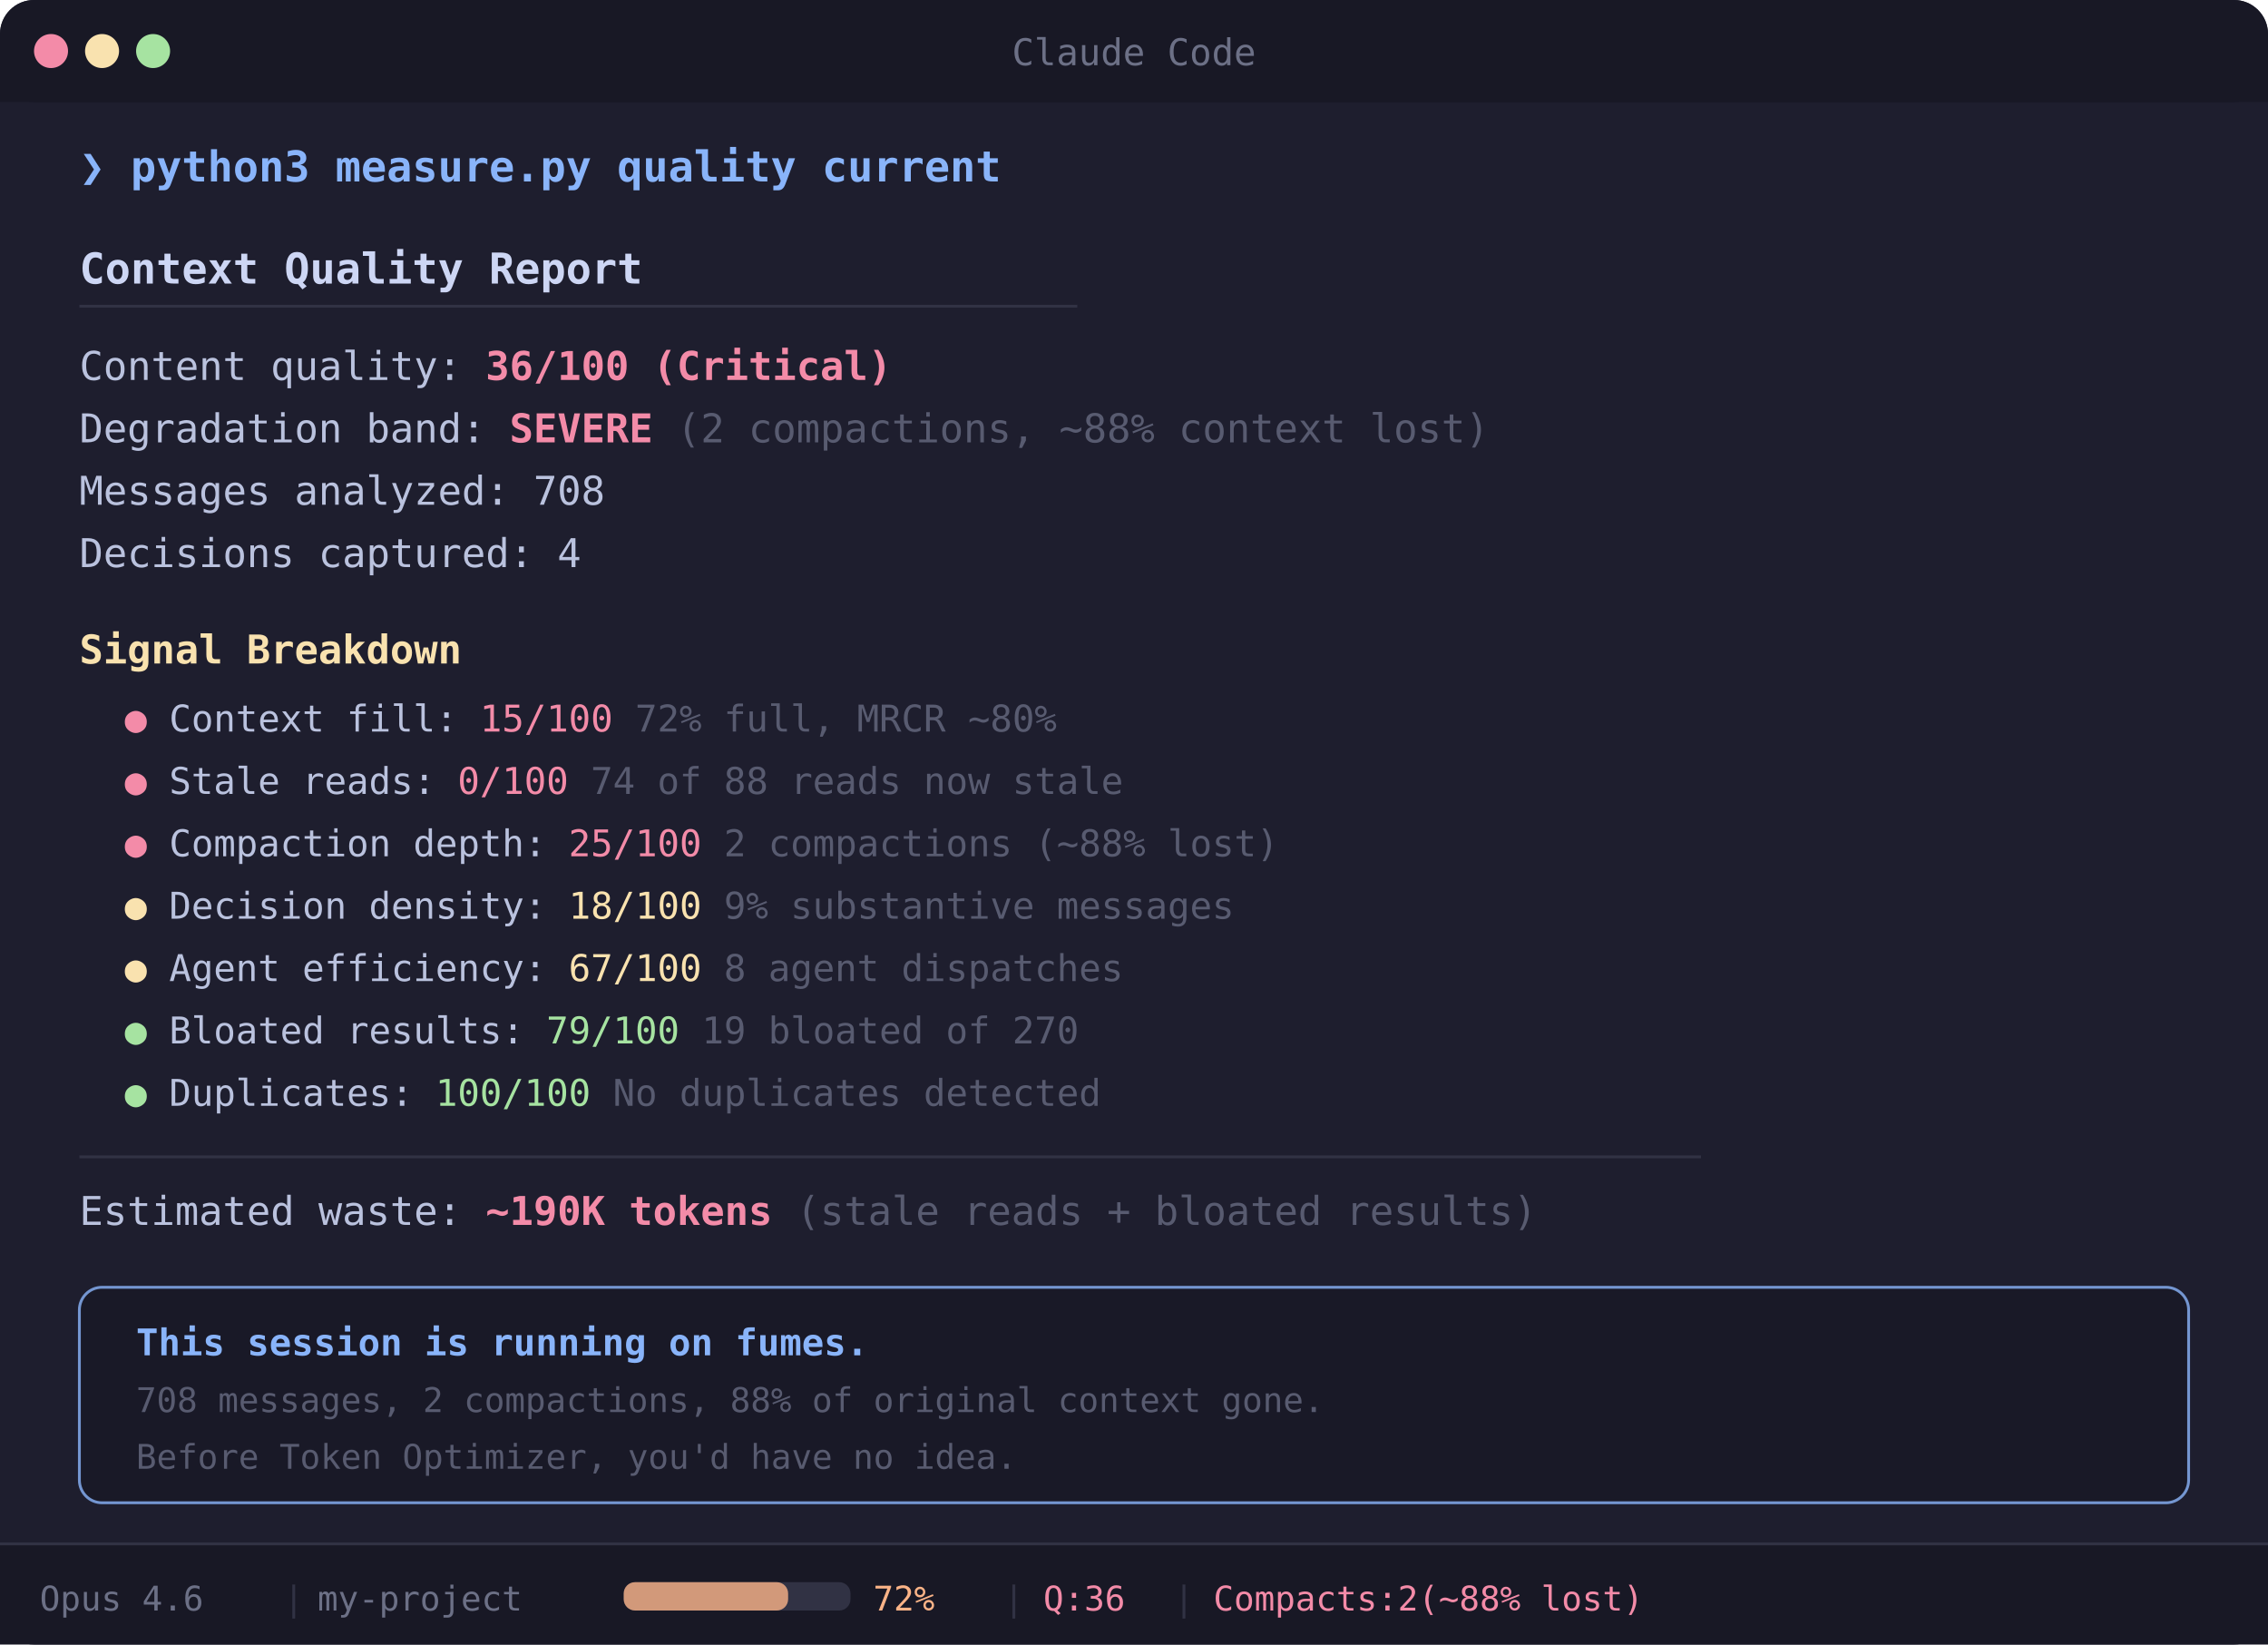
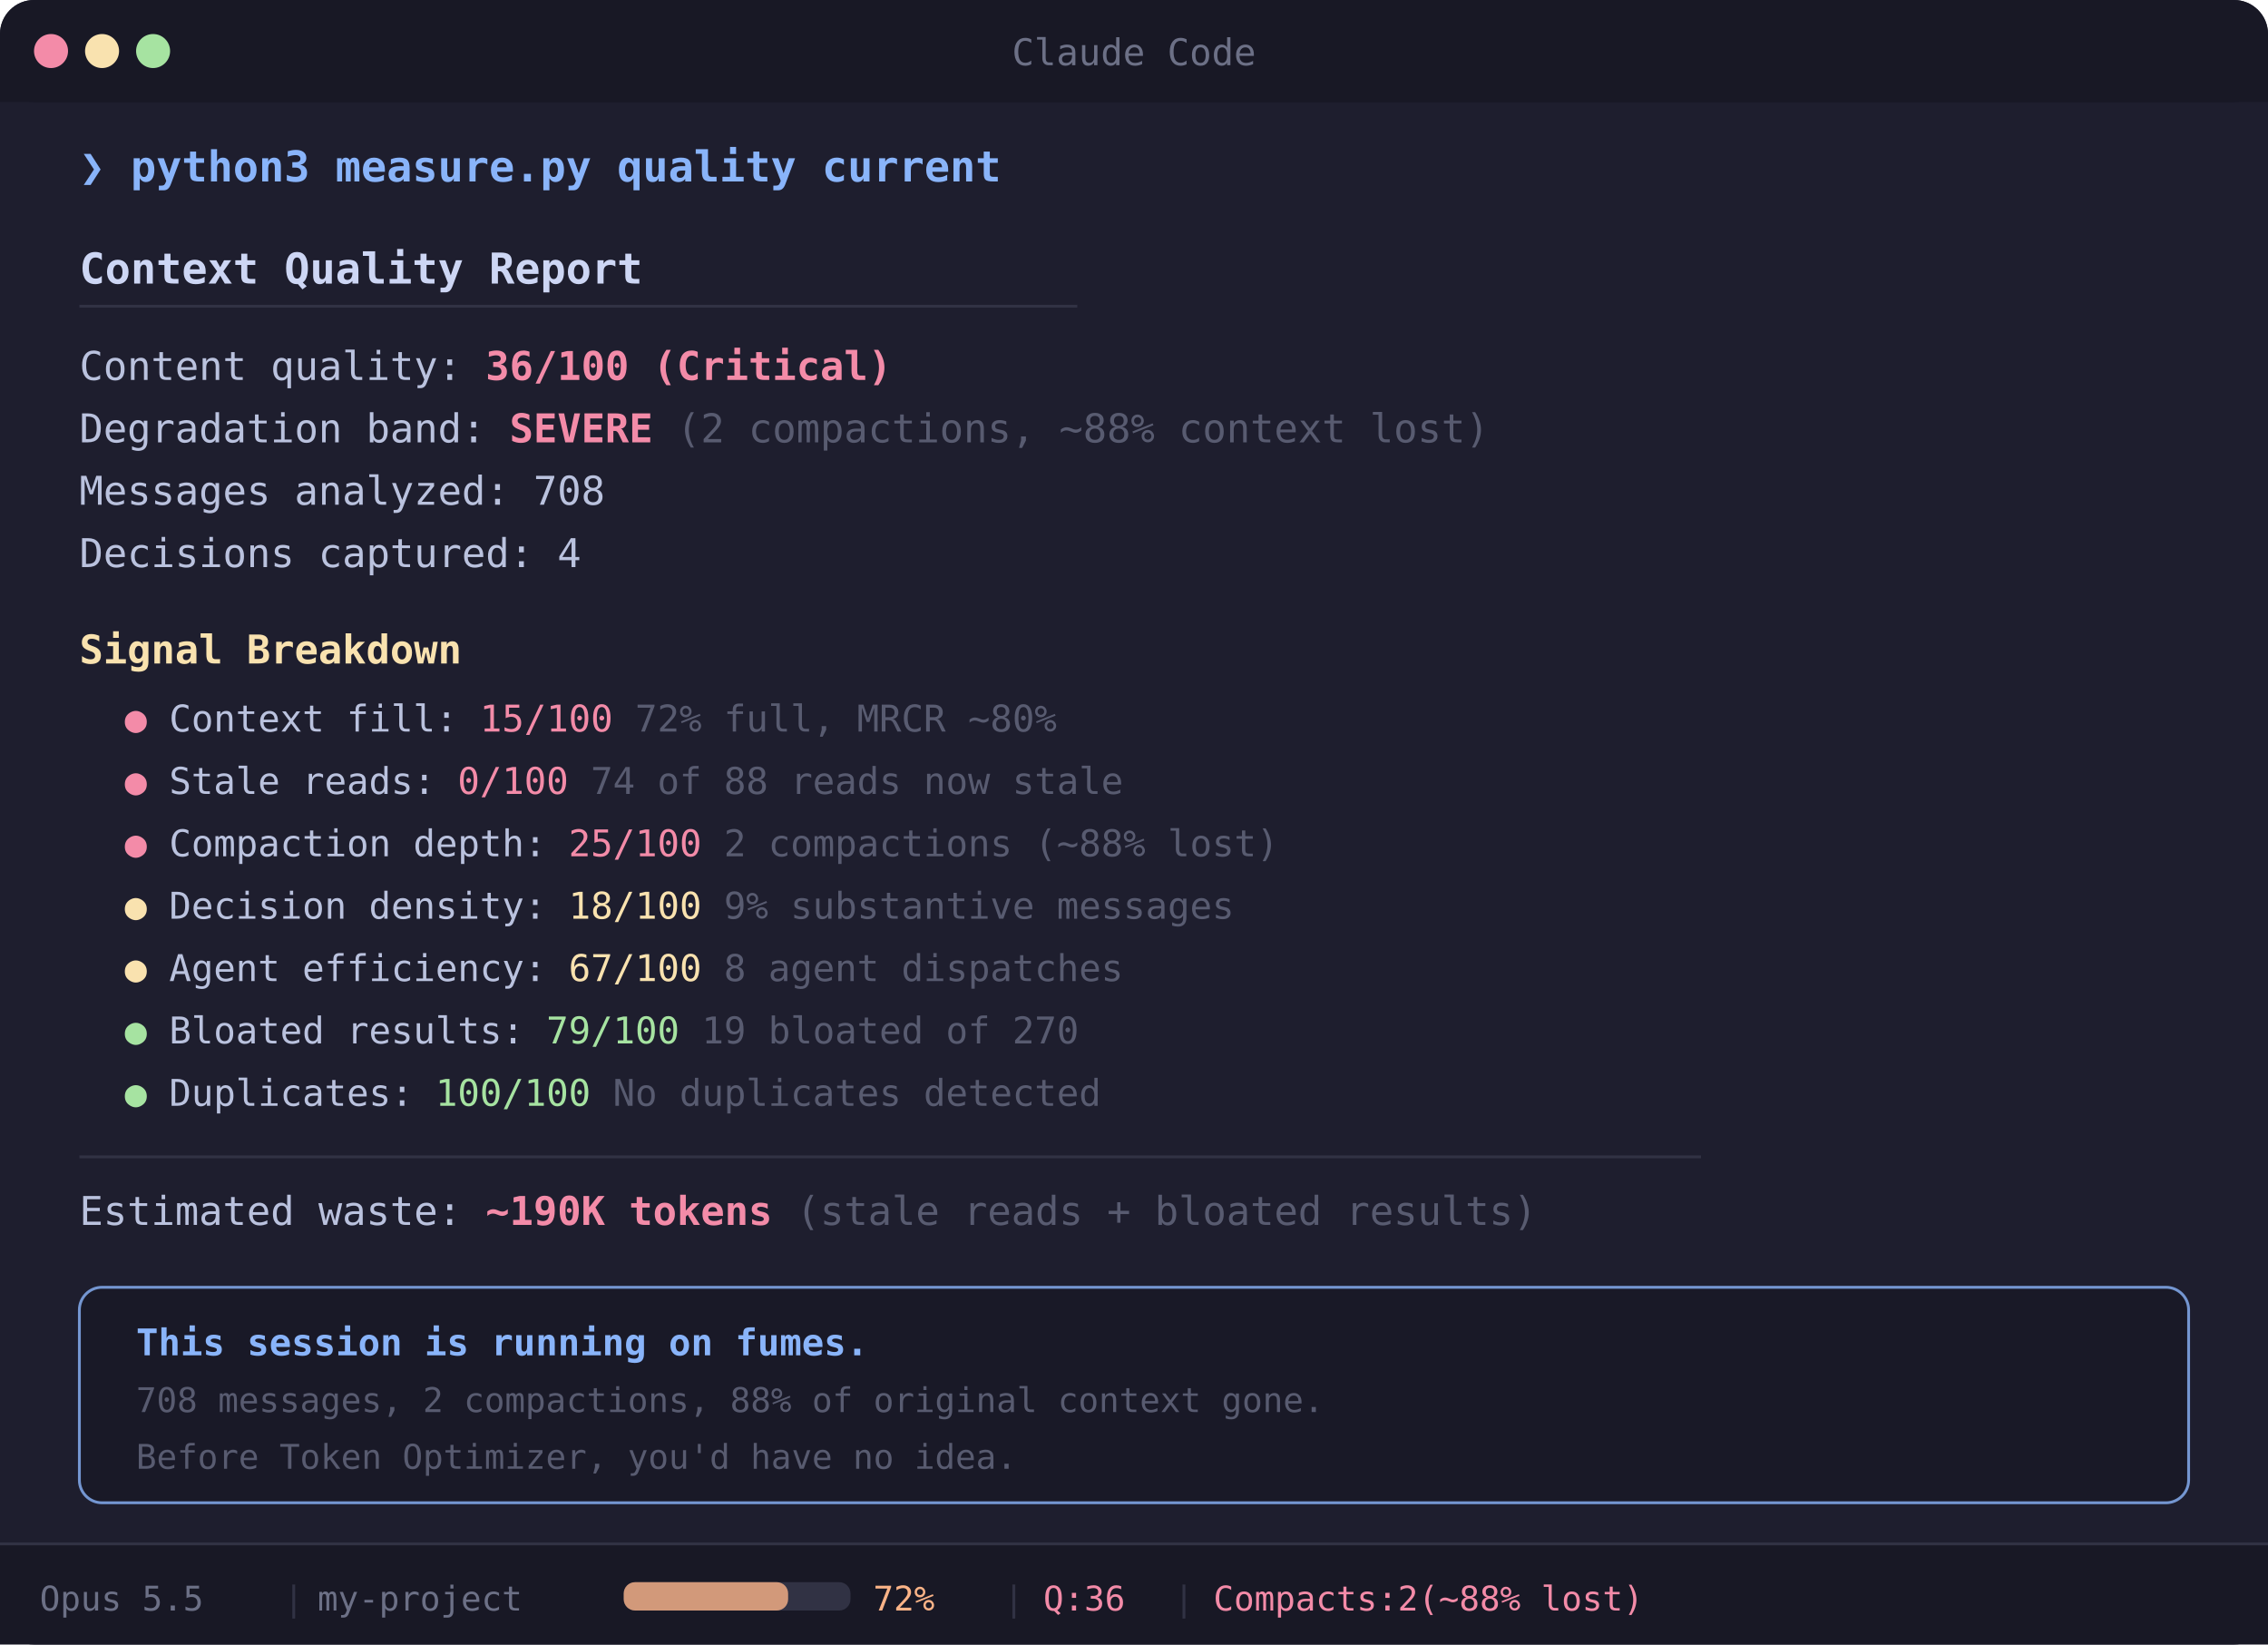
<svg xmlns="http://www.w3.org/2000/svg" viewBox="0 0 800 580" width="800" height="580">
  <rect width="800" height="580" rx="12" fill="#1e1e2e" />
  <rect width="800" height="36" rx="12" fill="#181825" />
  <rect x="0" y="24" width="800" height="12" fill="#181825" />
  <circle cx="18" cy="18" r="6" fill="#f38ba8" />
  <circle cx="36" cy="18" r="6" fill="#f9e2af" />
  <circle cx="54" cy="18" r="6" fill="#a6e3a1" />
  <text x="400" y="23" text-anchor="middle" fill="#6c7086" font-family="'SF Mono','Fira Code','Cascadia Code','Consolas',monospace" font-size="13">Claude Code</text>
  <rect y="544" width="800" height="36" rx="0" fill="#181825" />
  <rect x="0" y="544" width="800" height="1" fill="#313244" />
  <g opacity="1">
    <animate attributeName="opacity" values="0;1" dur="0.3s" begin="0.2s" fill="freeze" />
    <text x="28" y="64" fill="#89b4fa" font-family="'SF Mono','Fira Code','Cascadia Code','Consolas',monospace" font-size="15" font-weight="bold">❯ python3 measure.py quality current</text>
  </g>
  <g opacity="1">
    <animate attributeName="opacity" values="0;1" dur="0.3s" begin="0.6s" fill="freeze" />
    <text x="28" y="100" fill="#cdd6f4" font-family="'SF Mono','Fira Code','Cascadia Code','Consolas',monospace" font-size="15" font-weight="bold">Context Quality Report</text>
    <line x1="28" y1="108" x2="380" y2="108" stroke="#313244" stroke-width="1" />
  </g>
  <g opacity="1">
    <animate attributeName="opacity" values="0;1" dur="0.3s" begin="1.0s" fill="freeze" />
    <text font-family="'SF Mono','Fira Code','Cascadia Code','Consolas',monospace" font-size="14">
      <tspan x="28" y="134" fill="#bac2de">Content quality:     </tspan>
      <tspan fill="#f38ba8" font-weight="bold">36/100 (Critical)</tspan>
    </text>
    <text font-family="'SF Mono','Fira Code','Cascadia Code','Consolas',monospace" font-size="14">
      <tspan x="28" y="156" fill="#bac2de">Degradation band:    </tspan>
      <tspan fill="#f38ba8" font-weight="bold">SEVERE</tspan>
      <tspan fill="#585b70"> (2 compactions, ~88% context lost)</tspan>
    </text>
    <text font-family="'SF Mono','Fira Code','Cascadia Code','Consolas',monospace" font-size="14">
      <tspan x="28" y="178" fill="#bac2de">Messages analyzed:   </tspan>
      <tspan fill="#bac2de">708</tspan>
    </text>
    <text font-family="'SF Mono','Fira Code','Cascadia Code','Consolas',monospace" font-size="14">
      <tspan x="28" y="200" fill="#bac2de">Decisions captured:  </tspan>
      <tspan fill="#bac2de">4</tspan>
    </text>
  </g>
  <g opacity="1">
    <animate attributeName="opacity" values="0;1" dur="0.3s" begin="1.6s" fill="freeze" />
    <text x="28" y="234" fill="#f9e2af" font-family="'SF Mono','Fira Code','Cascadia Code','Consolas',monospace" font-size="14" font-weight="bold">Signal Breakdown</text>
  </g>
  <g opacity="1">
    <animate attributeName="opacity" values="0;1" dur="0.3s" begin="2.0s" fill="freeze" />
    <text font-family="'SF Mono','Fira Code','Cascadia Code','Consolas',monospace" font-size="13">
      <tspan x="44" y="258" fill="#f38ba8">●</tspan>
      <tspan fill="#bac2de"> Context fill:      </tspan>
      <tspan fill="#f38ba8">15/100</tspan>
      <tspan fill="#585b70">  72% full, MRCR ~80%</tspan>
    </text>
    <text font-family="'SF Mono','Fira Code','Cascadia Code','Consolas',monospace" font-size="13">
      <tspan x="44" y="280" fill="#f38ba8">●</tspan>
      <tspan fill="#bac2de"> Stale reads:       </tspan>
      <tspan fill="#f38ba8">0/100</tspan>
      <tspan fill="#585b70">  74 of 88 reads now stale</tspan>
    </text>
    <text font-family="'SF Mono','Fira Code','Cascadia Code','Consolas',monospace" font-size="13">
      <tspan x="44" y="302" fill="#f38ba8">●</tspan>
      <tspan fill="#bac2de"> Compaction depth:  </tspan>
      <tspan fill="#f38ba8">25/100</tspan>
      <tspan fill="#585b70">  2 compactions (~88% lost)</tspan>
    </text>
    <text font-family="'SF Mono','Fira Code','Cascadia Code','Consolas',monospace" font-size="13">
      <tspan x="44" y="324" fill="#f9e2af">●</tspan>
      <tspan fill="#bac2de"> Decision density:  </tspan>
      <tspan fill="#f9e2af">18/100</tspan>
      <tspan fill="#585b70">  9% substantive messages</tspan>
    </text>
    <text font-family="'SF Mono','Fira Code','Cascadia Code','Consolas',monospace" font-size="13">
      <tspan x="44" y="346" fill="#f9e2af">●</tspan>
      <tspan fill="#bac2de"> Agent efficiency:  </tspan>
      <tspan fill="#f9e2af">67/100</tspan>
      <tspan fill="#585b70">  8 agent dispatches</tspan>
    </text>
    <text font-family="'SF Mono','Fira Code','Cascadia Code','Consolas',monospace" font-size="13">
      <tspan x="44" y="368" fill="#a6e3a1">●</tspan>
      <tspan fill="#bac2de"> Bloated results:   </tspan>
      <tspan fill="#a6e3a1">79/100</tspan>
      <tspan fill="#585b70">  19 bloated of 270</tspan>
    </text>
    <text font-family="'SF Mono','Fira Code','Cascadia Code','Consolas',monospace" font-size="13">
      <tspan x="44" y="390" fill="#a6e3a1">●</tspan>
      <tspan fill="#bac2de"> Duplicates:        </tspan>
      <tspan fill="#a6e3a1">100/100</tspan>
      <tspan fill="#585b70">  No duplicates detected</tspan>
    </text>
  </g>
  <g opacity="1">
    <animate attributeName="opacity" values="0;1" dur="0.3s" begin="2.6s" fill="freeze" />
    <line x1="28" y1="408" x2="600" y2="408" stroke="#313244" stroke-width="1" />
    <text font-family="'SF Mono','Fira Code','Cascadia Code','Consolas',monospace" font-size="14">
      <tspan x="28" y="432" fill="#bac2de">Estimated waste:     </tspan>
      <tspan fill="#f38ba8" font-weight="bold">~190K tokens</tspan>
      <tspan fill="#585b70"> (stale reads + bloated results)</tspan>
    </text>
  </g>
  <g opacity="1">
    <animate attributeName="opacity" values="0;1" dur="0.4s" begin="3.2s" fill="freeze" />
    <rect x="28" y="454" width="744" height="76" rx="8" fill="#181825" stroke="#89b4fa" stroke-width="1" opacity="0.8" />
    <text x="48" y="478" fill="#89b4fa" font-family="'SF Mono','Fira Code','Cascadia Code','Consolas',monospace" font-size="13" font-weight="bold">This session is running on fumes.</text>
    <text x="48" y="498" fill="#585b70" font-family="'SF Mono','Fira Code','Cascadia Code','Consolas',monospace" font-size="12">708 messages, 2 compactions, 88% of original context gone.</text>
    <text x="48" y="518" fill="#585b70" font-family="'SF Mono','Fira Code','Cascadia Code','Consolas',monospace" font-size="12">Before Token Optimizer, you'd have no idea.</text>
  </g>
  <g opacity="1">
    <animate attributeName="opacity" values="0;1" dur="0.3s" begin="0.2s" fill="freeze" />
-     <text x="14" y="568" fill="#6c7086" font-family="'SF Mono','Fira Code','Cascadia Code','Consolas',monospace" font-size="12">Opus 4.6</text>
+     <text x="14" y="568" fill="#6c7086" font-family="'SF Mono','Fira Code','Cascadia Code','Consolas',monospace" font-size="12">Opus 5.5</text>
    <text x="100" y="568" fill="#313244" font-family="'SF Mono','Fira Code','Cascadia Code','Consolas',monospace" font-size="12">|</text>
    <text x="112" y="568" fill="#6c7086" font-family="'SF Mono','Fira Code','Cascadia Code','Consolas',monospace" font-size="12">my-project</text>
    <rect x="220" y="558" width="80" height="10" rx="4" fill="#313244" />
    <rect x="220" y="558" width="58" height="10" rx="4" fill="#fab387" opacity="0.8" />
    <text x="308" y="568" fill="#fab387" font-family="'SF Mono','Fira Code','Cascadia Code','Consolas',monospace" font-size="12">72%</text>
    <text x="354" y="568" fill="#313244" font-family="'SF Mono','Fira Code','Cascadia Code','Consolas',monospace" font-size="12">|</text>
    <text x="368" y="568" fill="#f38ba8" font-family="'SF Mono','Fira Code','Cascadia Code','Consolas',monospace" font-size="12">Q:36</text>
    <text x="414" y="568" fill="#313244" font-family="'SF Mono','Fira Code','Cascadia Code','Consolas',monospace" font-size="12">|</text>
    <text x="428" y="568" fill="#f38ba8" font-family="'SF Mono','Fira Code','Cascadia Code','Consolas',monospace" font-size="12">Compacts:2(~88% lost)</text>
  </g>
</svg>
